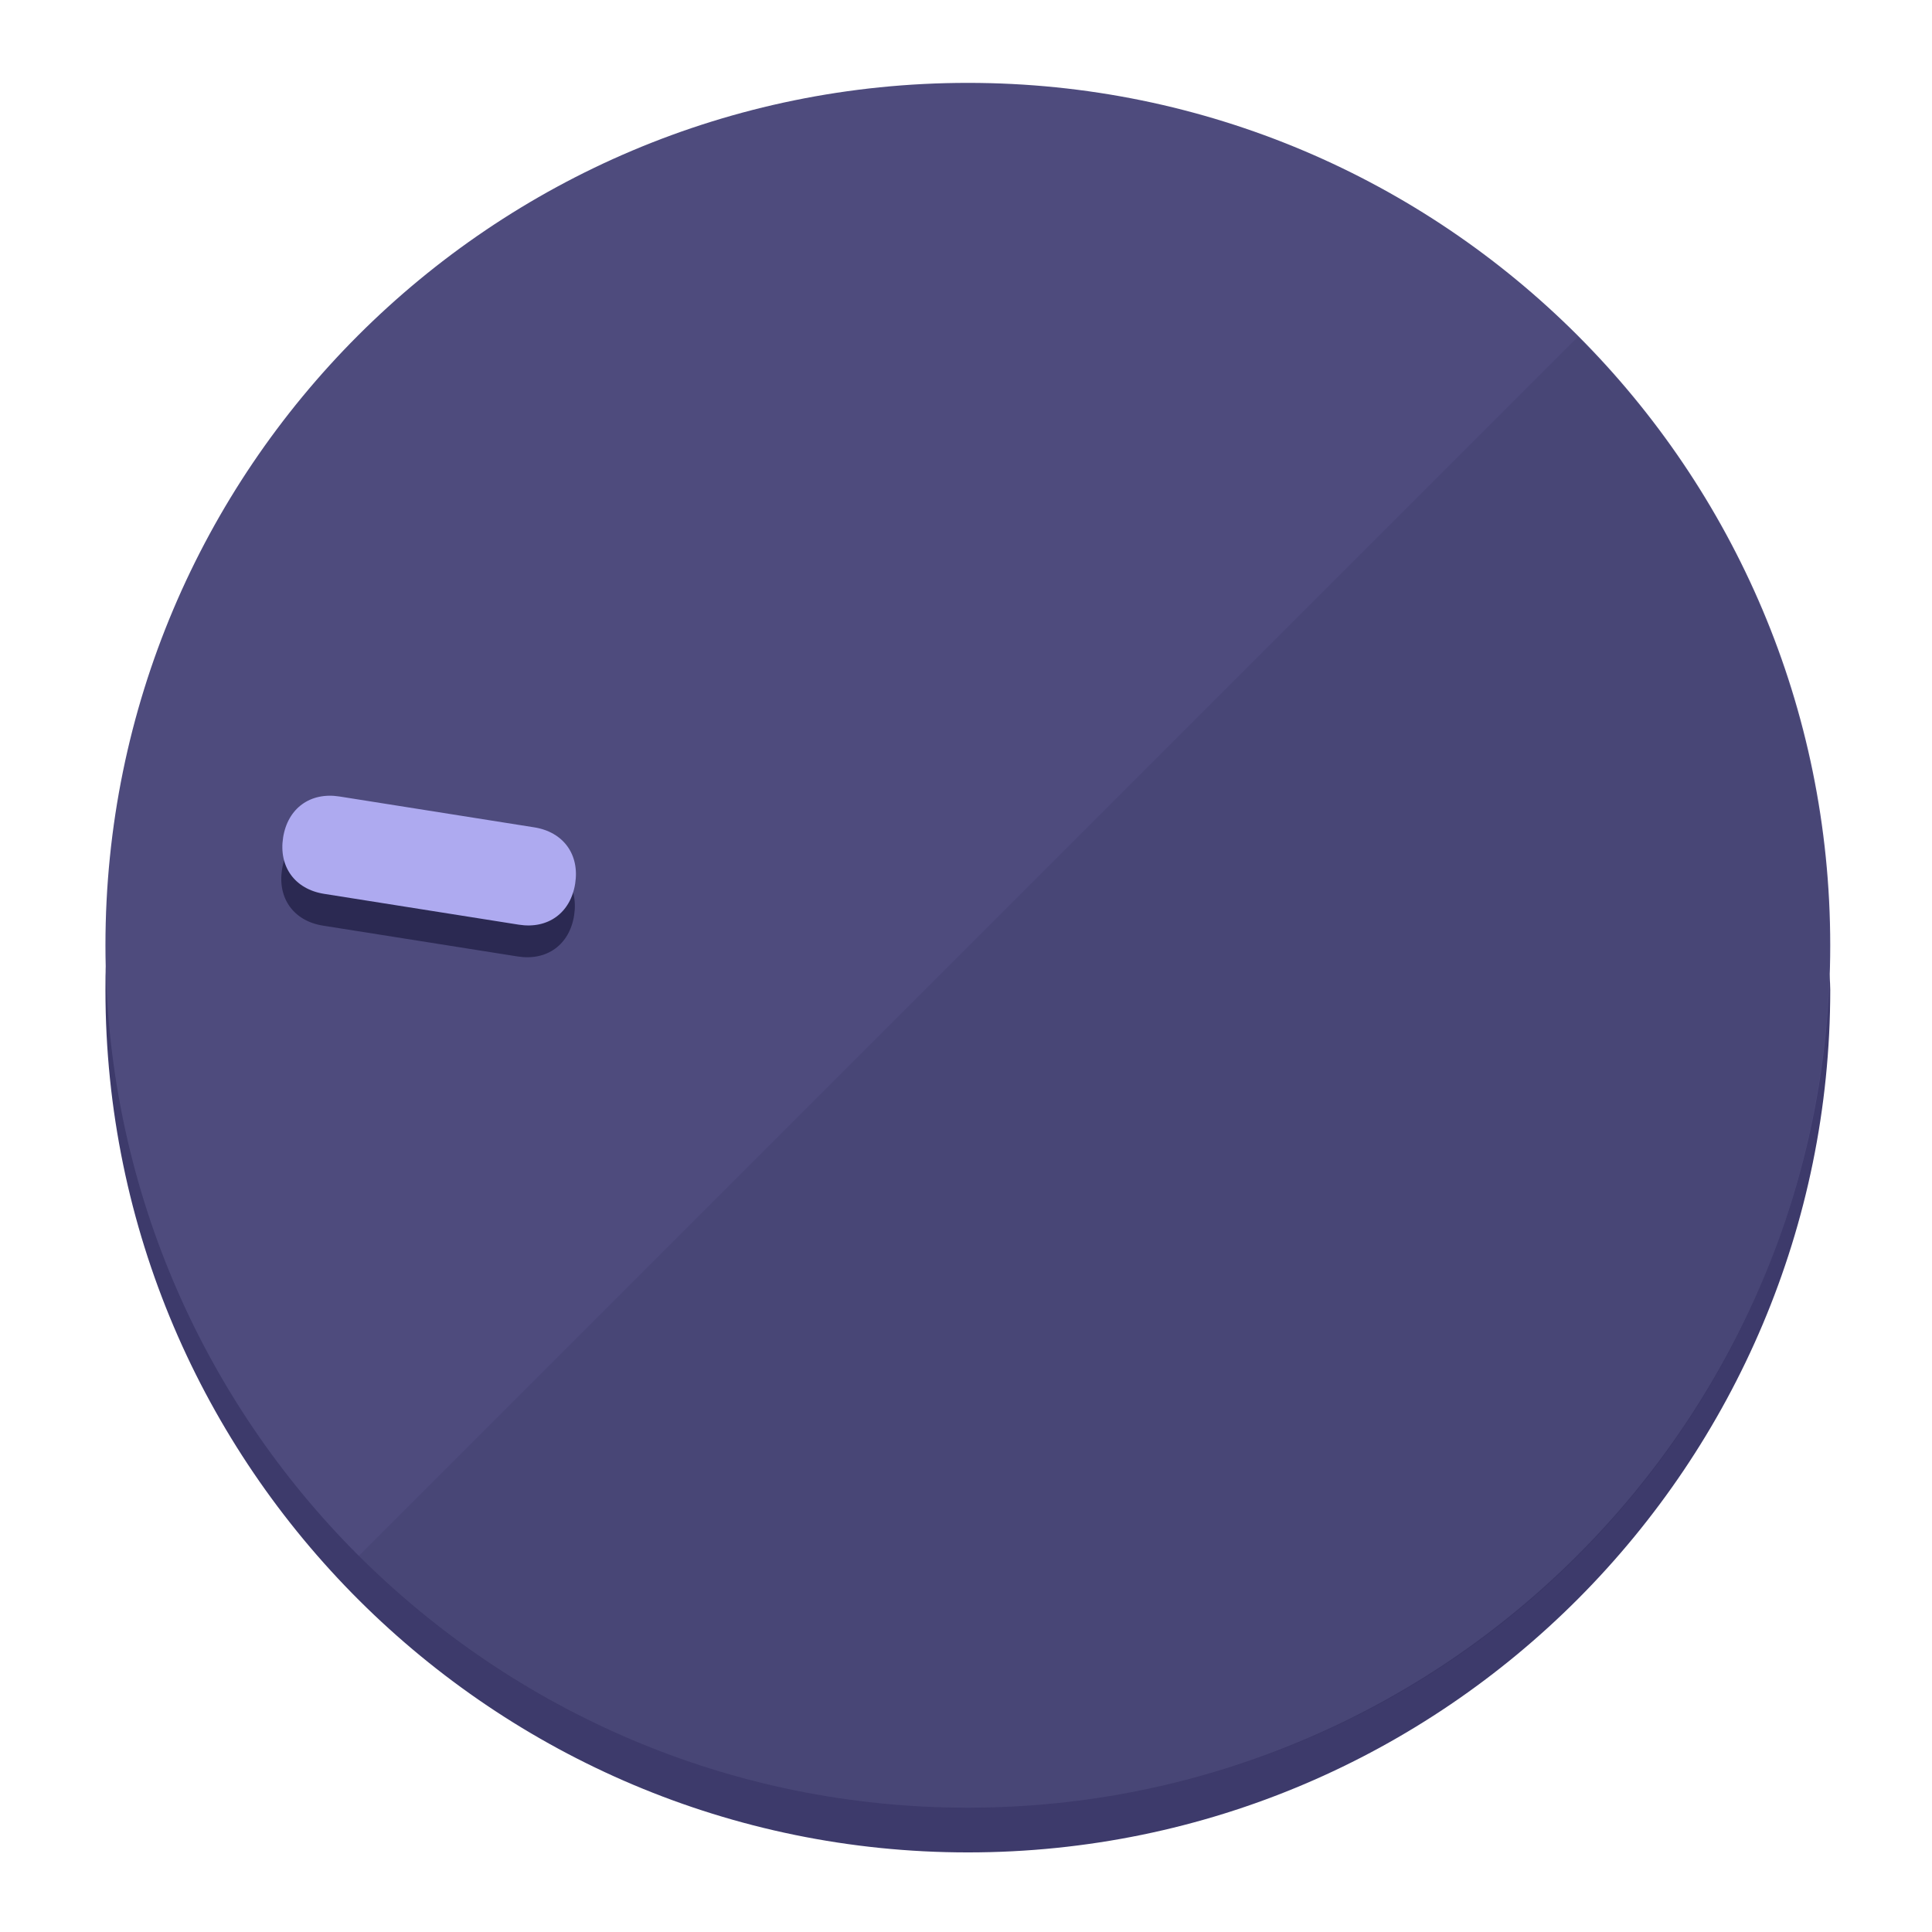
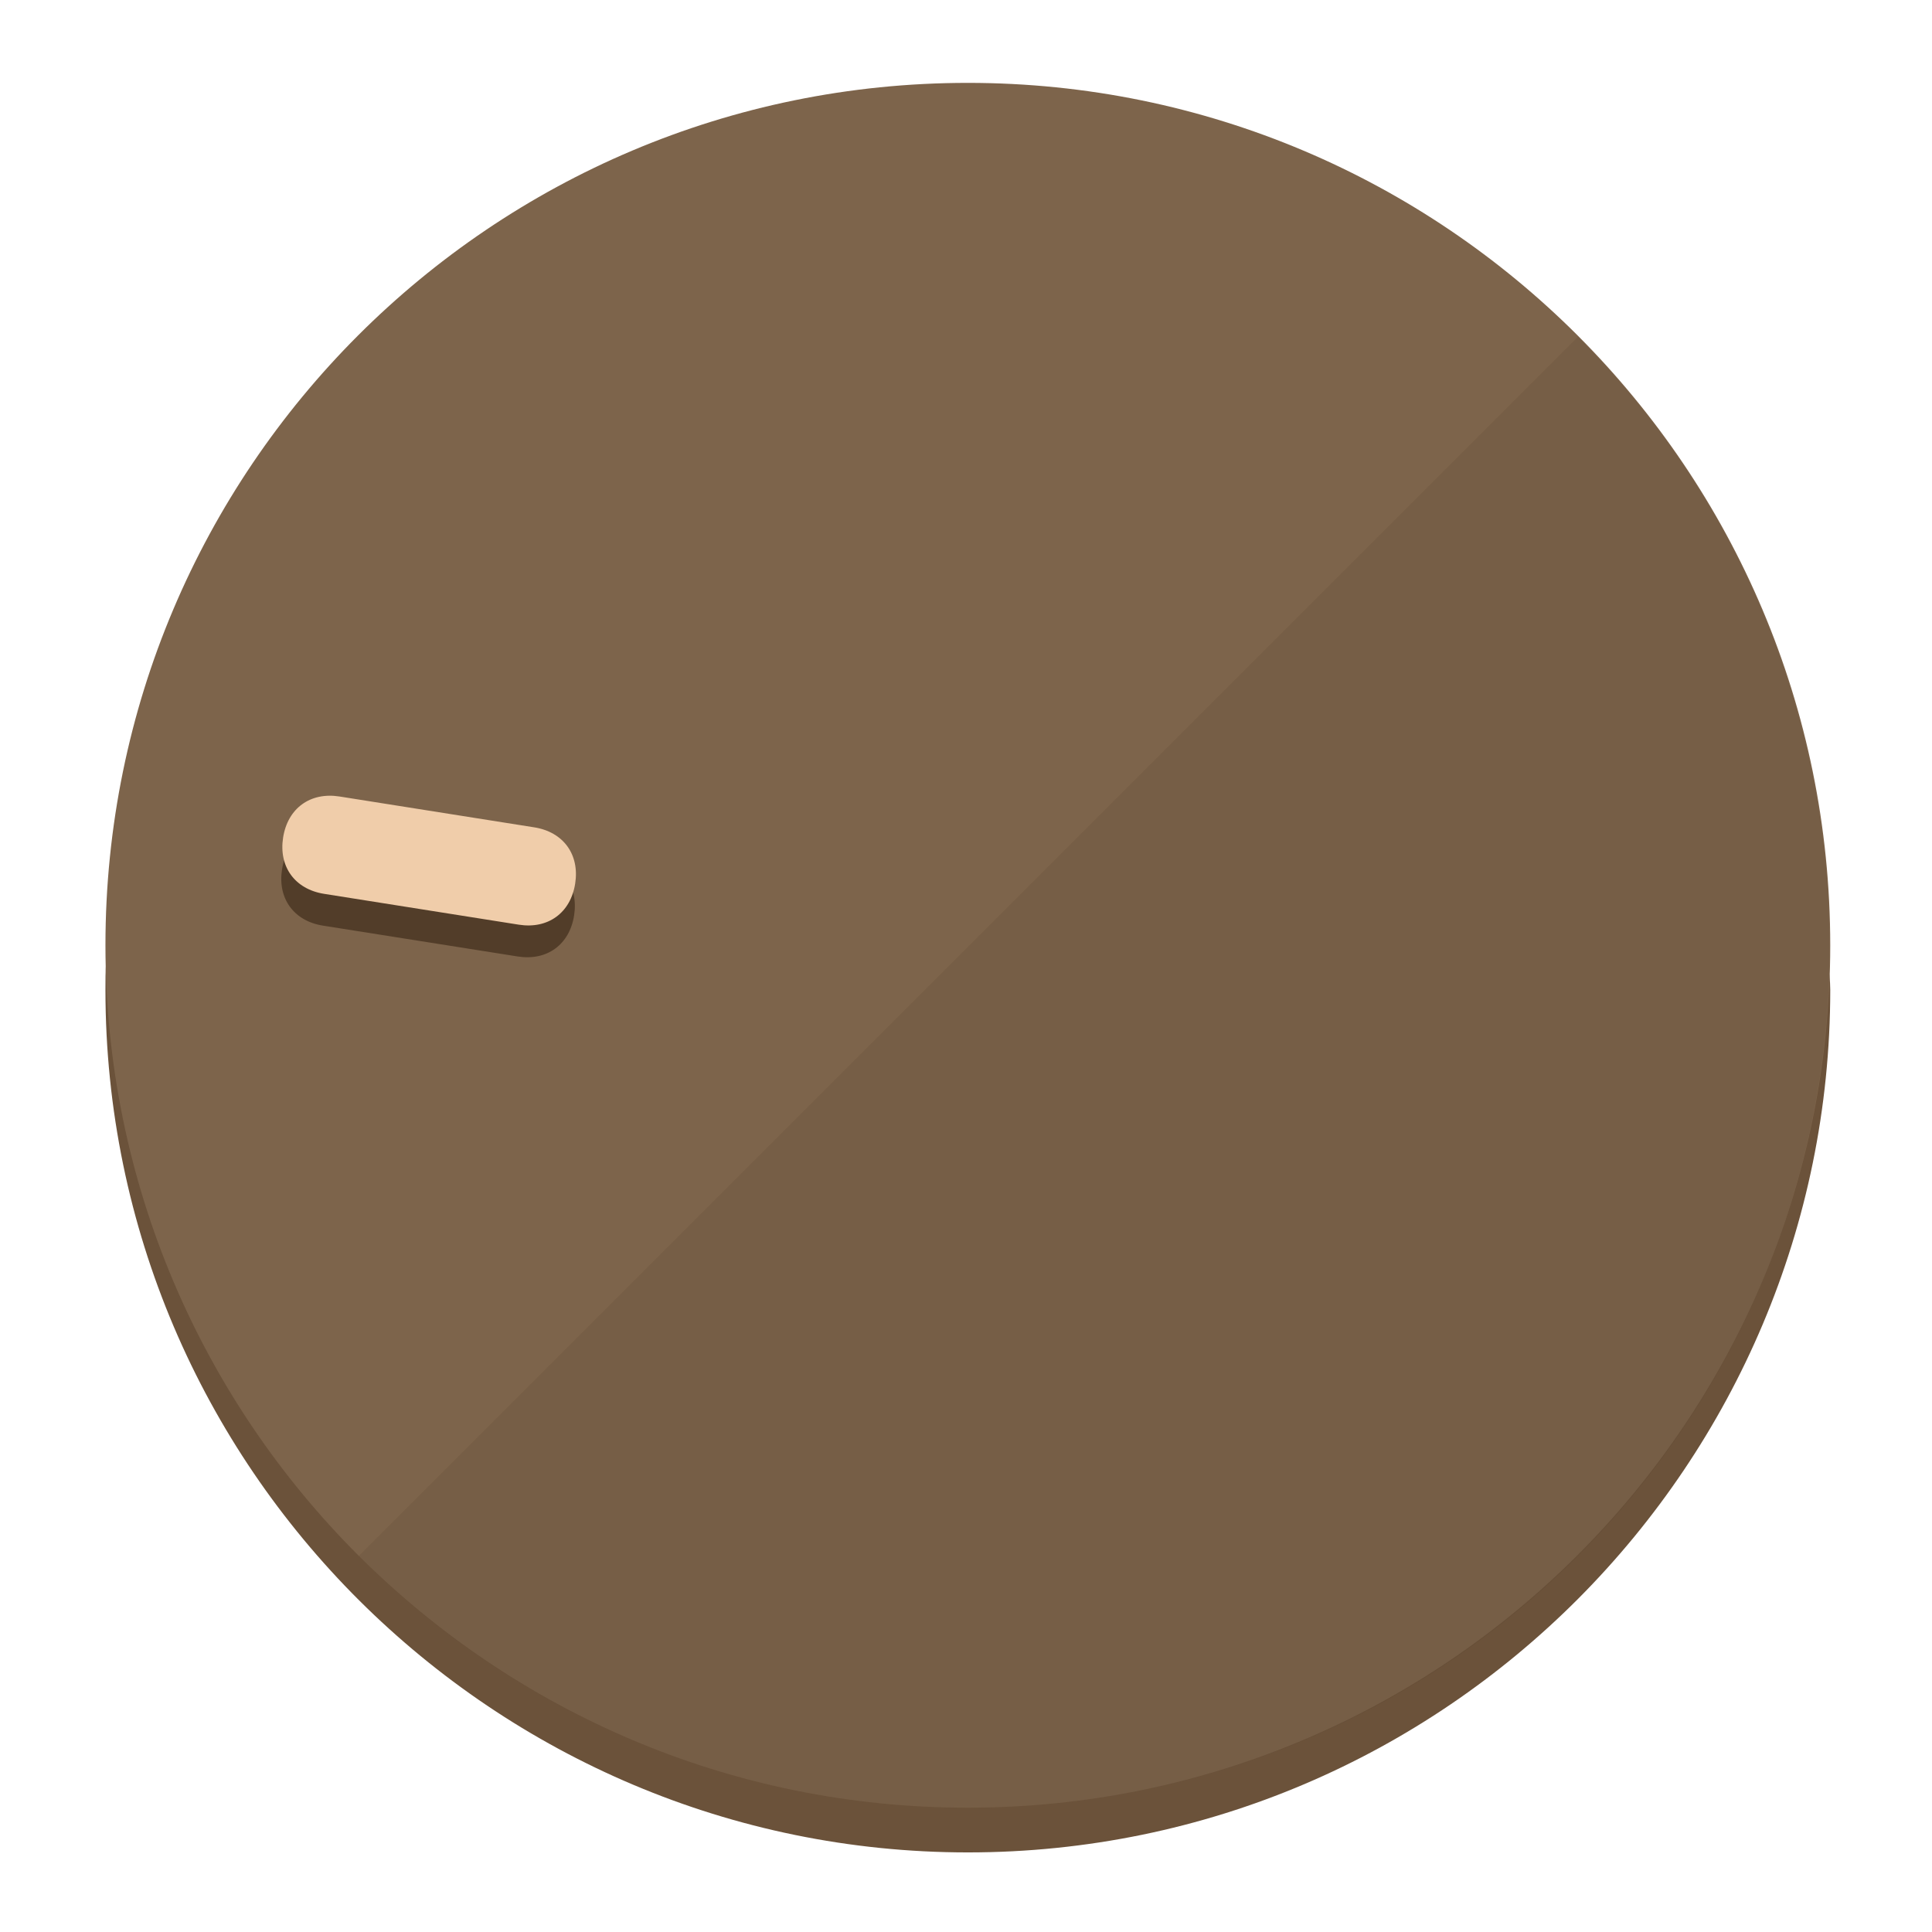
<svg xmlns="http://www.w3.org/2000/svg" height="120px" width="120px" version="1.1" id="Layer_1" viewBox="0 0 496.8 496.8" xml:space="preserve">
  <defs id="defs23" />
  <g id="g3158">
-     <path style="display:inline;fill:#3D3A6B;fill-opacity:1;stroke-width:1.584" d="m 248.875,445.92 c 116.582,0 212.89,-91.238 220.493,-205.286 0,5.069 1.267,8.87 1.267,13.939 0,121.651 -98.842,221.76 -221.76,221.76 -121.651,0 -221.76,-98.842 -221.76,-221.76 0,-5.069 0,-8.87 1.267,-13.939 7.603,114.048 103.91,205.286 220.493,205.286 z" id="path8" />
-     <circle style="display:inline;fill:#4E4B7D;fill-opacity:1;stroke-width:1.584" cx="248.875" cy="243.071" r="221.76" id="circle12" />
-     <path style="display:inline;fill:#2B2952;fill-opacity:0.154;stroke-width:1.587" d="m 405.744,86.606 c 86.308,86.308 86.308,227.193 0,313.5 -86.308,86.308 -227.193,86.308 -313.5,0" id="path14" />
+     <path style="display:inline;fill:#6B523A;fill-opacity:1;stroke-width:1.584" d="m 248.875,445.92 c 116.582,0 212.89,-91.238 220.493,-205.286 0,5.069 1.267,8.87 1.267,13.939 0,121.651 -98.842,221.76 -221.76,221.76 -121.651,0 -221.76,-98.842 -221.76,-221.76 0,-5.069 0,-8.87 1.267,-13.939 7.603,114.048 103.91,205.286 220.493,205.286 z" id="path8" />
+     <circle style="display:inline;fill:#7D644B;fill-opacity:1;stroke-width:1.584" cx="248.875" cy="243.071" r="221.76" id="circle12" />
+     <path style="display:inline;fill:#523D29;fill-opacity:0.154;stroke-width:1.587" d="m 405.744,86.606 c 86.308,86.308 86.308,227.193 0,313.5 -86.308,86.308 -227.193,86.308 -313.5,0" id="path14" />
  </g>
  <g id="g3198">
    <circle style="display:none;fill:#000000;fill-opacity:0;stroke-width:1.584" cx="-201.714" cy="283.513" r="221.76" id="circle12-3" transform="rotate(-81)" />
-     <path style="display:inline;fill:#2B2952;fill-opacity:1;stroke-width:1.584" d="m 137.089,220.92 c 7.51,1.189 11.723,6.989 10.534,14.498 v 0 c -1.189,7.51 -6.989,11.723 -14.498,10.534 L 83.061,238.023 C 75.551,236.834 71.338,231.034 72.527,223.525 v 0 c 1.189,-7.51 6.989,-11.723 14.498,-10.534 z" id="path3789" />
-     <path style="display:inline;fill:#AEAAF0;stroke-width:1.584" d="m 137.365,212.742 c 7.51,1.189 11.723,6.989 10.534,14.498 v 0 c -1.189,7.51 -6.989,11.723 -14.498,10.534 l -50.064,-7.929 c -7.51,-1.189 -11.723,-6.989 -10.534,-14.498 v 0 c 1.189,-7.51 6.989,-11.723 14.498,-10.534 z" id="path915" />
+     <path style="display:inline;fill:#523D29;fill-opacity:1;stroke-width:1.584" d="m 137.089,220.92 c 7.51,1.189 11.723,6.989 10.534,14.498 v 0 c -1.189,7.51 -6.989,11.723 -14.498,10.534 L 83.061,238.023 C 75.551,236.834 71.338,231.034 72.527,223.525 v 0 c 1.189,-7.51 6.989,-11.723 14.498,-10.534 z" id="path3789" />
+     <path style="display:inline;fill:#F0CDAA;stroke-width:1.584" d="m 137.365,212.742 c 7.51,1.189 11.723,6.989 10.534,14.498 v 0 c -1.189,7.51 -6.989,11.723 -14.498,10.534 l -50.064,-7.929 c -7.51,-1.189 -11.723,-6.989 -10.534,-14.498 v 0 c 1.189,-7.51 6.989,-11.723 14.498,-10.534 z" id="path915" />
  </g>
</svg>
